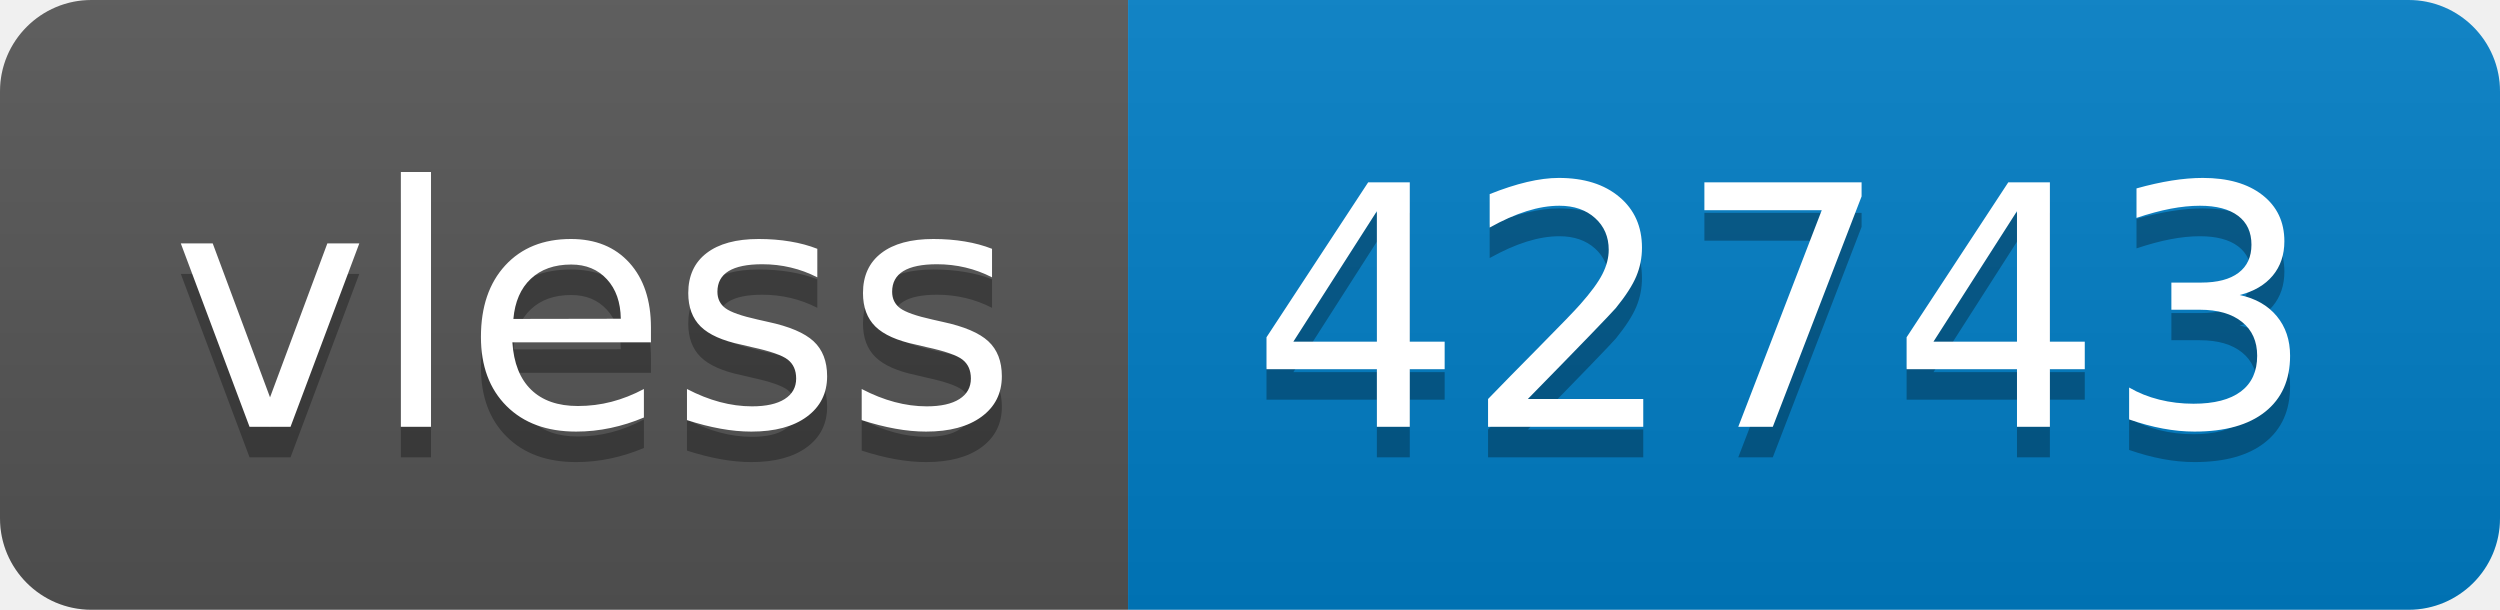
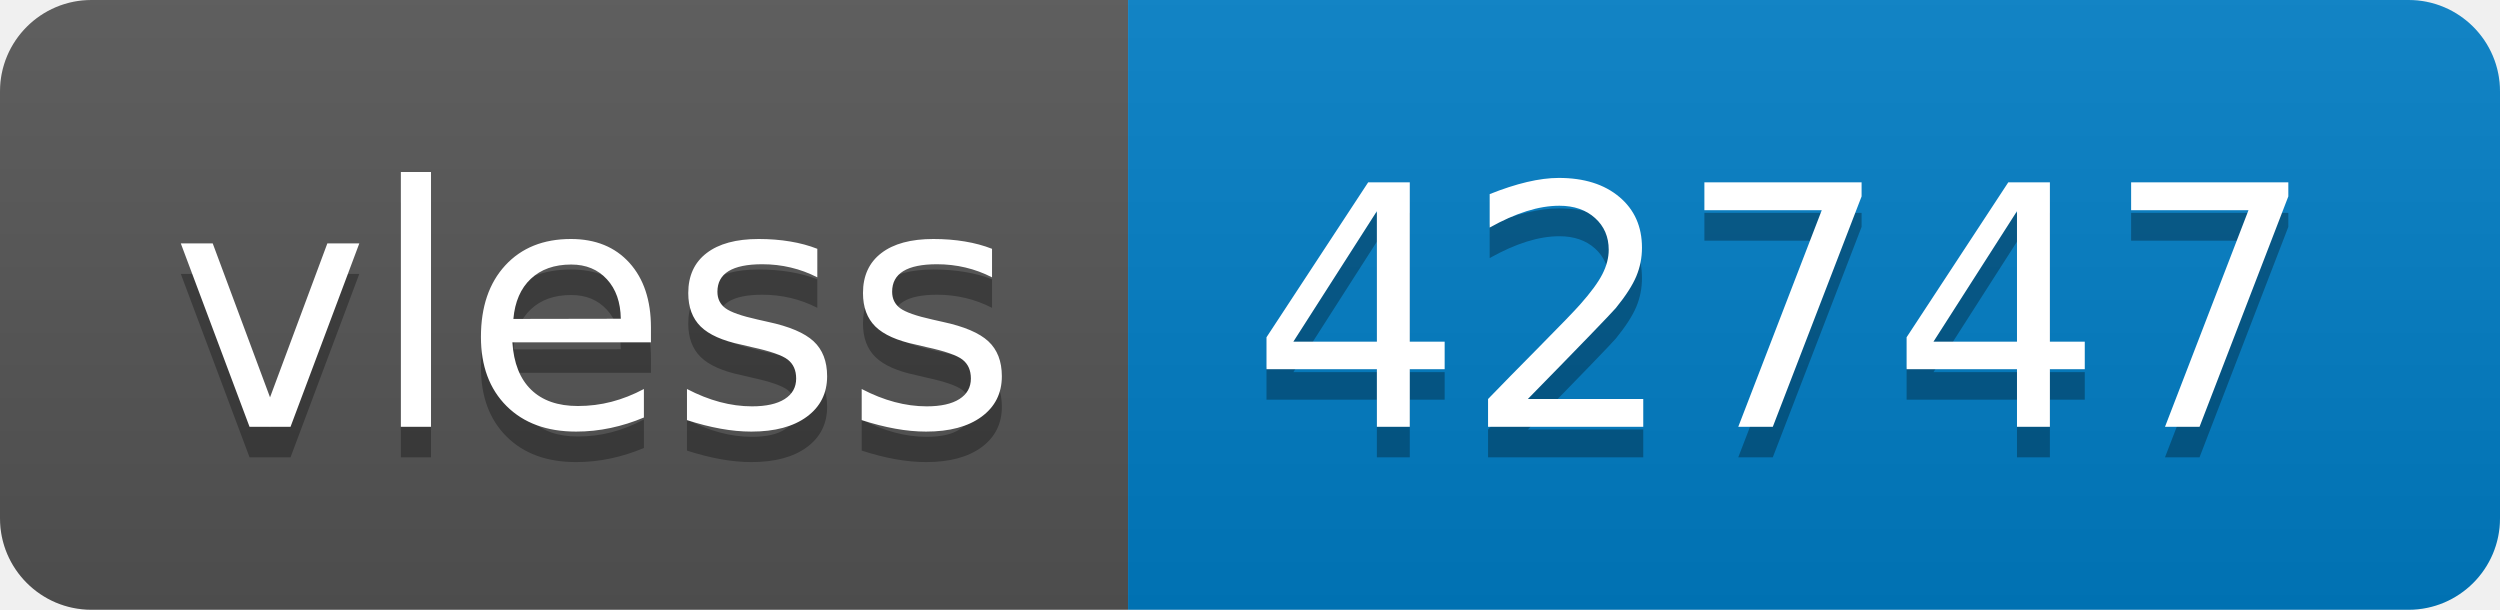
- <svg xmlns="http://www.w3.org/2000/svg" width="82" height="20" role="img" aria-label="vless: 42743">
+ <svg xmlns="http://www.w3.org/2000/svg" width="82" height="20" role="img" aria-label="vless: 42747">
  <linearGradient id="s" x2="0" y2="100%">
    <stop offset="0" stop-color="#bbb" stop-opacity=".1" />
    <stop offset="1" stop-opacity=".1" />
  </linearGradient>
  <clipPath id="r">
    <rect width="82" height="20" rx="3" fill="#fff" />
  </clipPath>
  <g clip-path="url(#r)">
    <rect width="37" height="20" fill="#555" />
    <rect x="37" width="45" height="20" fill="#007ec6" />
    <rect width="82" height="20" fill="url(#s)" />
  </g>
  <g fill="#fff" text-anchor="middle" font-family="Verdana,Geneva,DejaVu Sans,sans-serif" text-rendering="geometricPrecision" font-size="110">
    <text aria-hidden="true" x="195" y="150" fill="#010101" fill-opacity=".3" transform="scale(.1)" textLength="270">vless</text>
    <text x="195" y="140" transform="scale(.1)" fill="#fff" textLength="270">vless</text>
-     <text aria-hidden="true" x="585" y="150" fill="#010101" fill-opacity=".3" transform="scale(.1)" textLength="350">42743</text>
-     <text x="585" y="140" transform="scale(.1)" fill="#fff" textLength="350">42743</text>
+     <text aria-hidden="true" x="585" y="150" fill="#010101" fill-opacity=".3" transform="scale(.1)" textLength="350">42747</text>
+     <text x="585" y="140" transform="scale(.1)" fill="#fff" textLength="350">42747</text>
  </g>
</svg>
